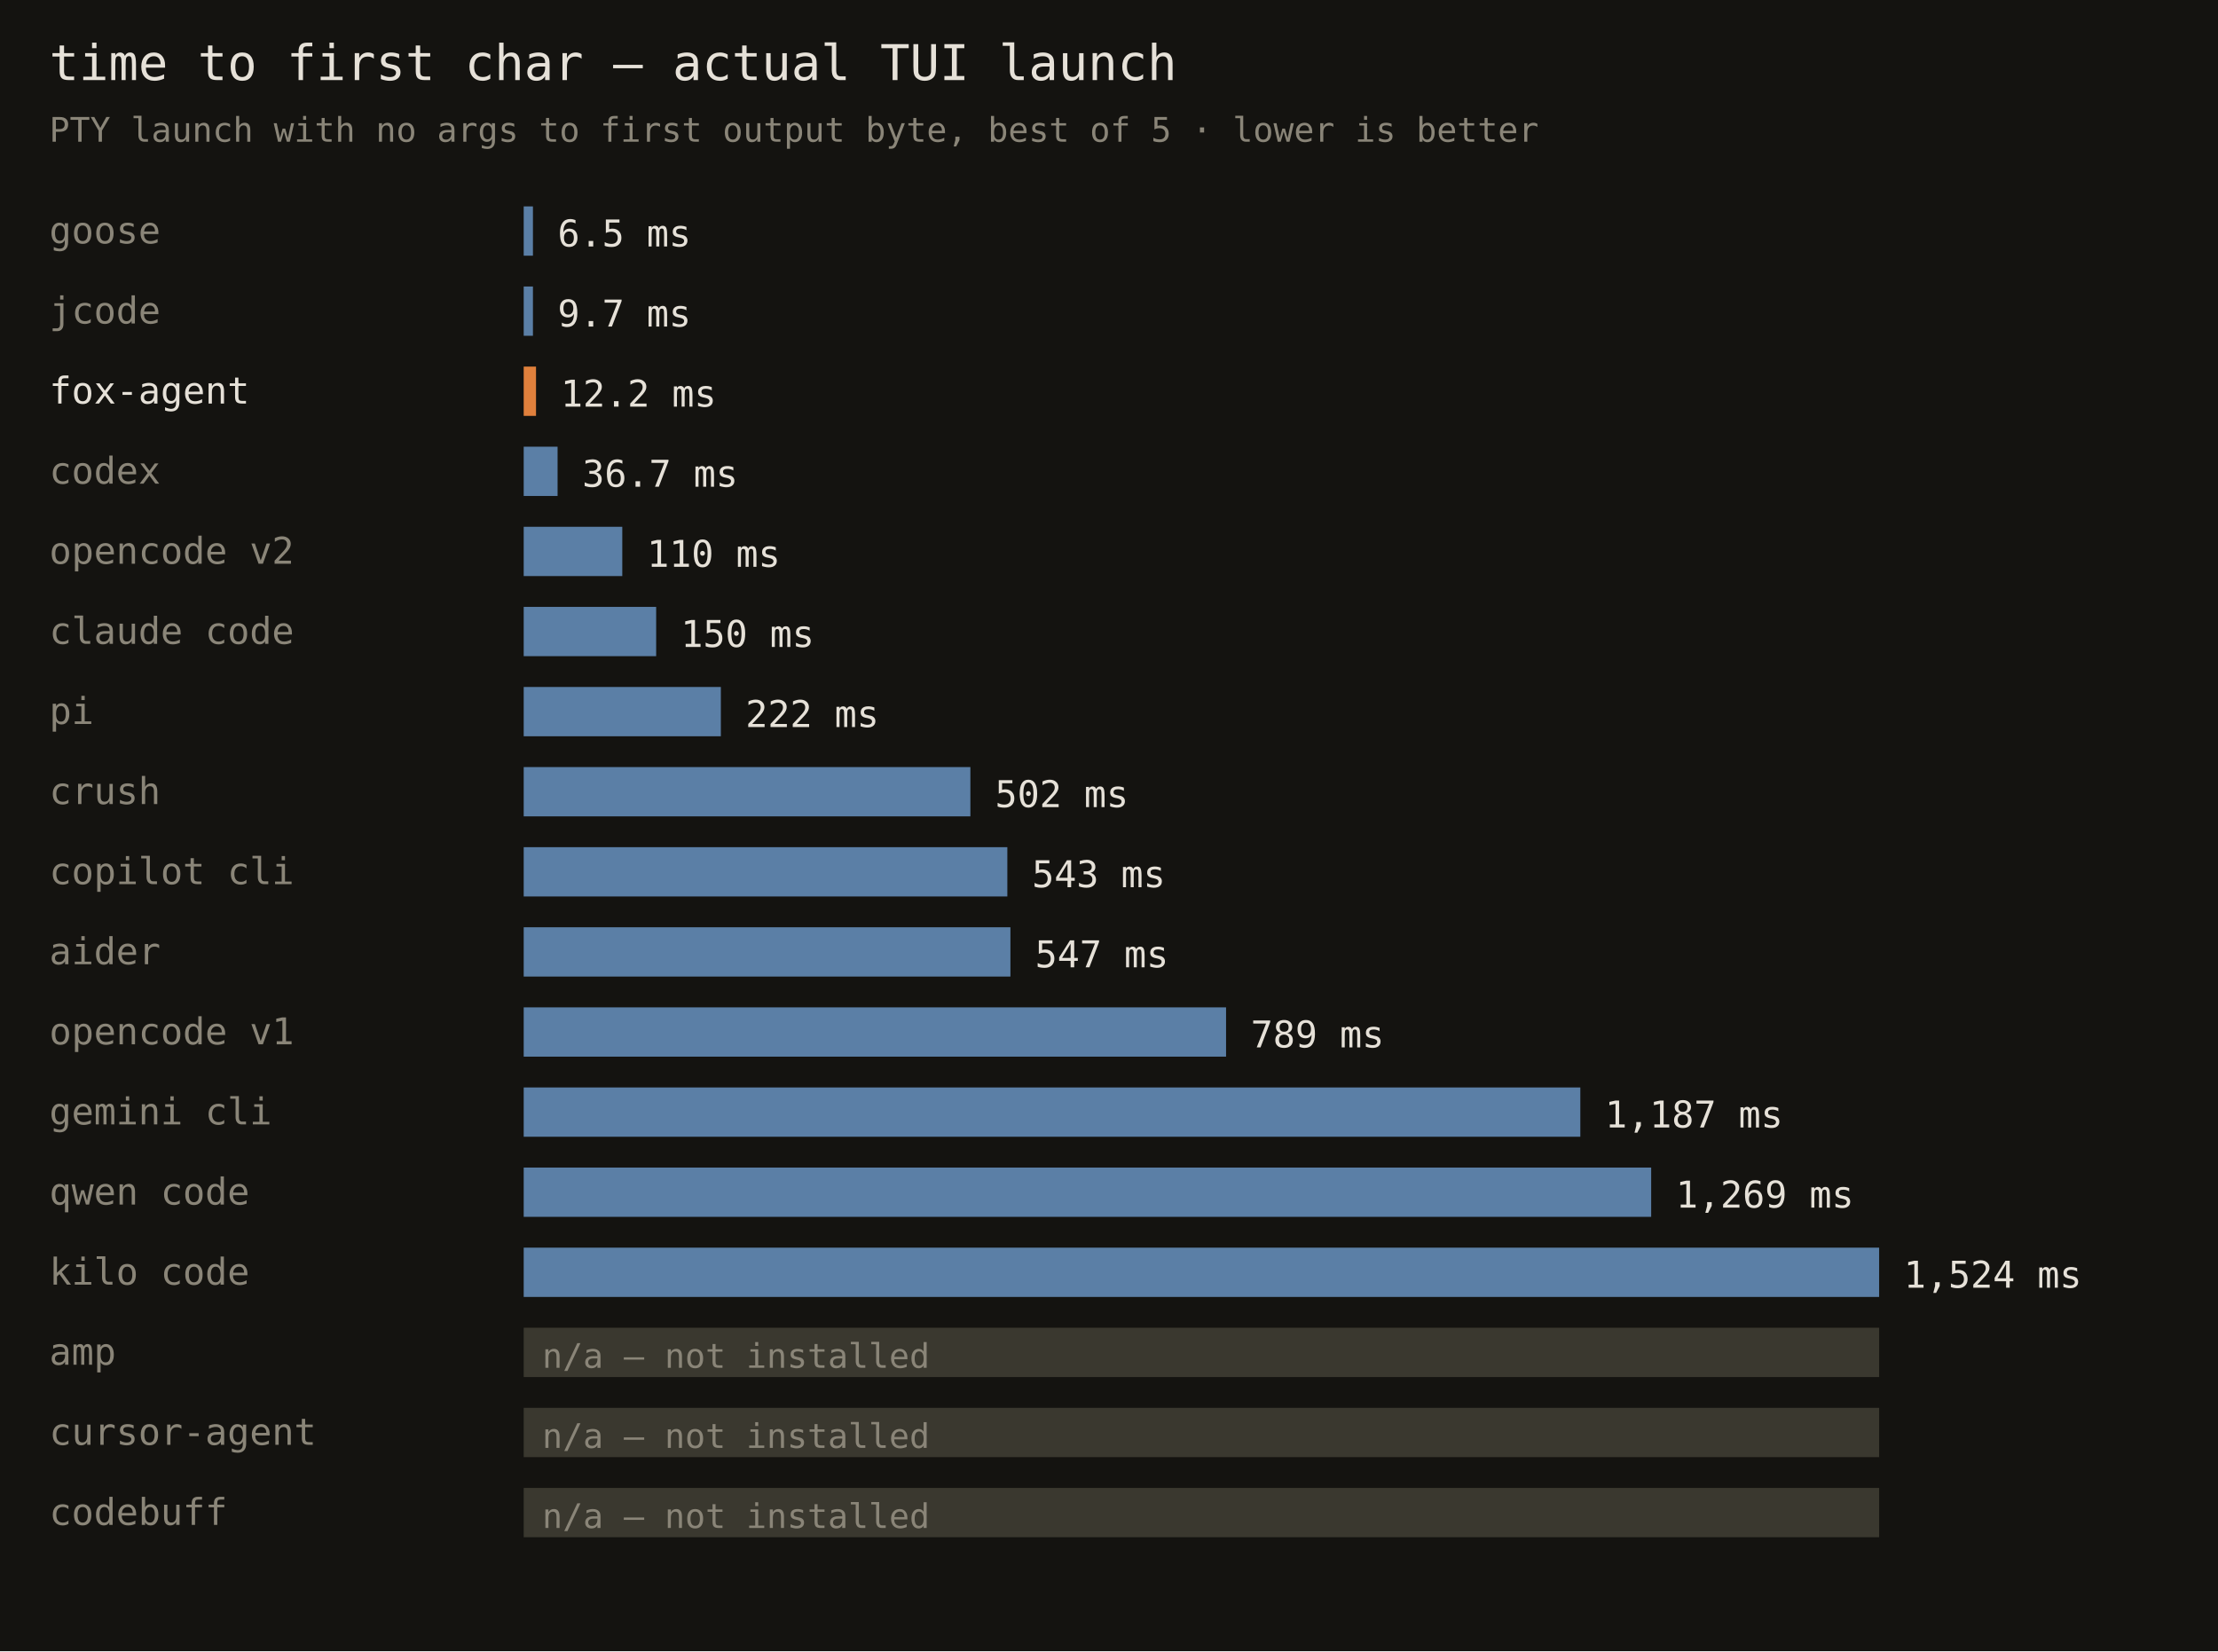
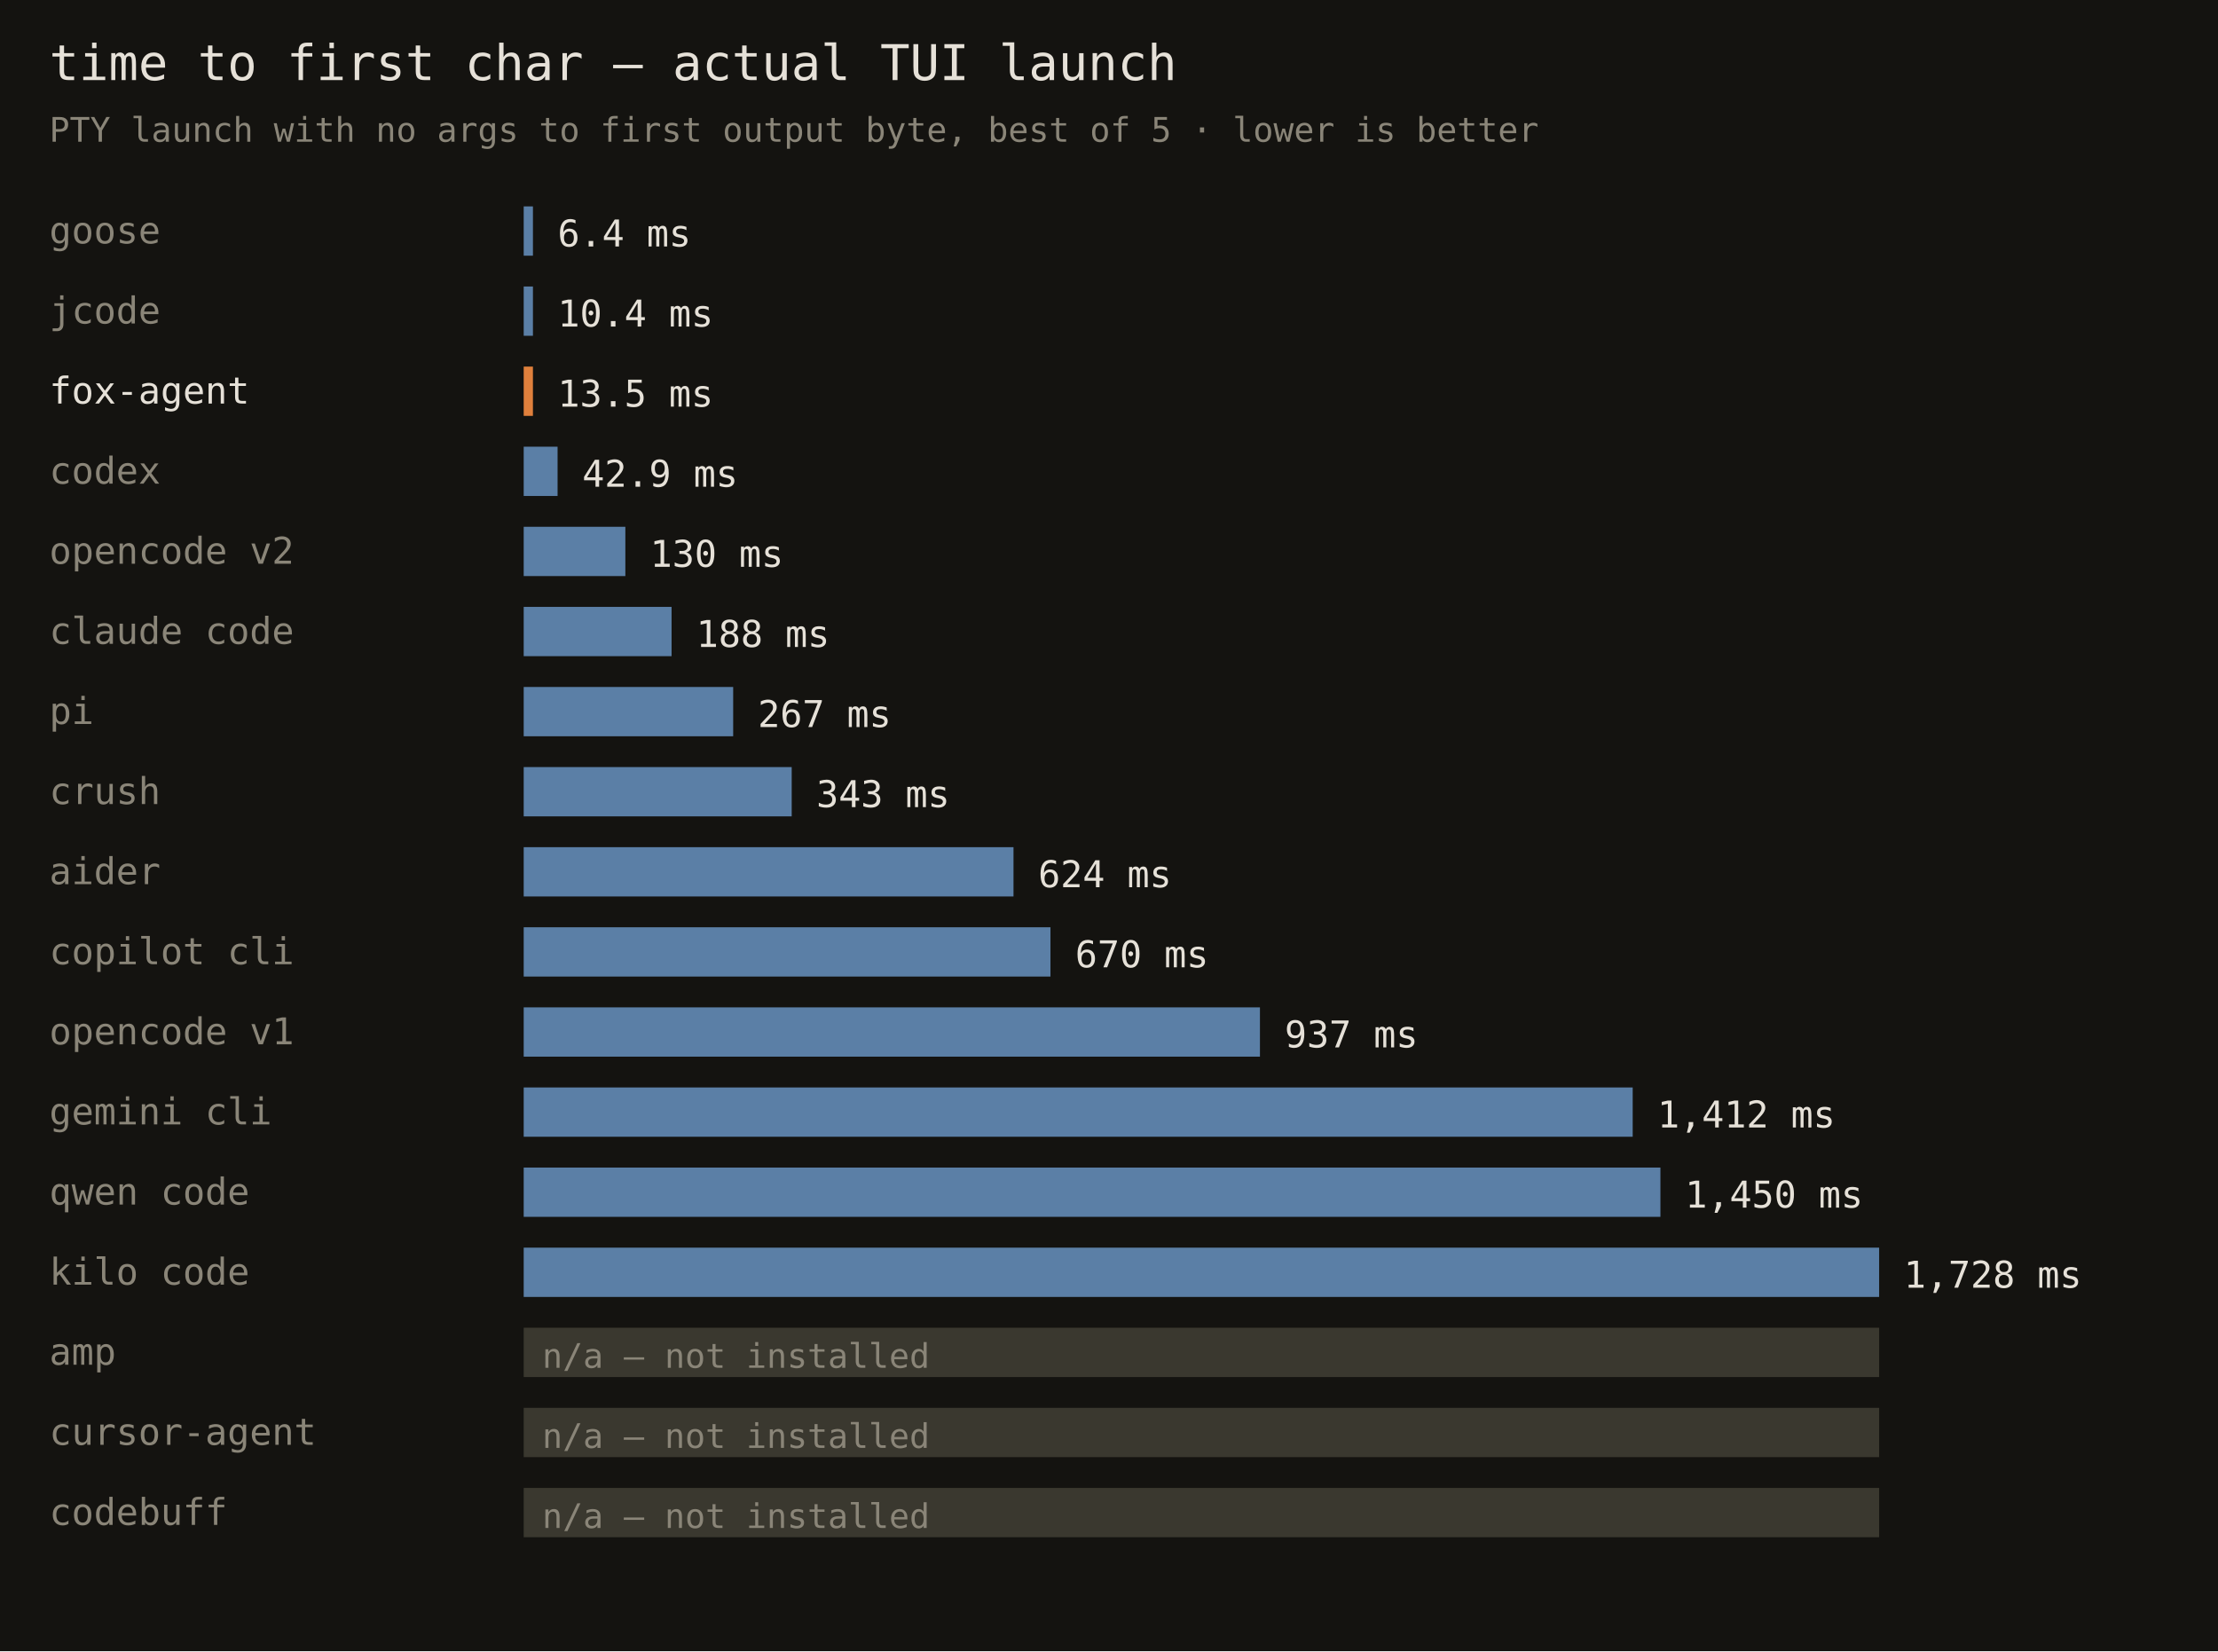
<svg xmlns="http://www.w3.org/2000/svg" width="720" height="536" font-family="monospace">
  <rect width="720" height="536" fill="#141310" />
  <text x="16" y="26" fill="#e6e1d8" font-size="16">time to first char — actual TUI launch</text>
  <text x="16" y="46" fill="#8a8578" font-size="11">PTY launch with no args to first output byte, best of 5 · lower is better</text>
  <text x="16" y="79" fill="#8a8578" font-size="12">goose</text>
  <rect x="170" y="67" width="3" height="16" fill="#5b7fa6" />
-   <text x="181" y="80" fill="#e6e1d8" font-size="12">6.5 ms</text>
+   <text x="181" y="80" fill="#e6e1d8" font-size="12">6.4 ms</text>
  <text x="16" y="105" fill="#8a8578" font-size="12">jcode</text>
  <rect x="170" y="93" width="3" height="16" fill="#5b7fa6" />
-   <text x="181" y="106" fill="#e6e1d8" font-size="12">9.7 ms</text>
+   <text x="181" y="106" fill="#e6e1d8" font-size="12">10.4 ms</text>
  <text x="16" y="131" fill="#e6e1d8" font-size="12">fox-agent</text>
-   <rect x="170" y="119" width="4" height="16" fill="#e0803c" />
-   <text x="182" y="132" fill="#e6e1d8" font-size="12">12.2 ms</text>
+   <rect x="170" y="119" width="3" height="16" fill="#e0803c" />
+   <text x="181" y="132" fill="#e6e1d8" font-size="12">13.5 ms</text>
  <text x="16" y="157" fill="#8a8578" font-size="12">codex</text>
  <rect x="170" y="145" width="11" height="16" fill="#5b7fa6" />
-   <text x="189" y="158" fill="#e6e1d8" font-size="12">36.7 ms</text>
+   <text x="189" y="158" fill="#e6e1d8" font-size="12">42.9 ms</text>
  <text x="16" y="183" fill="#8a8578" font-size="12">opencode v2</text>
-   <rect x="170" y="171" width="32" height="16" fill="#5b7fa6" />
-   <text x="210" y="184" fill="#e6e1d8" font-size="12">110 ms</text>
+   <rect x="170" y="171" width="33" height="16" fill="#5b7fa6" />
+   <text x="211" y="184" fill="#e6e1d8" font-size="12">130 ms</text>
  <text x="16" y="209" fill="#8a8578" font-size="12">claude code</text>
-   <rect x="170" y="197" width="43" height="16" fill="#5b7fa6" />
-   <text x="221" y="210" fill="#e6e1d8" font-size="12">150 ms</text>
+   <rect x="170" y="197" width="48" height="16" fill="#5b7fa6" />
+   <text x="226" y="210" fill="#e6e1d8" font-size="12">188 ms</text>
  <text x="16" y="235" fill="#8a8578" font-size="12">pi</text>
-   <rect x="170" y="223" width="64" height="16" fill="#5b7fa6" />
-   <text x="242" y="236" fill="#e6e1d8" font-size="12">222 ms</text>
+   <rect x="170" y="223" width="68" height="16" fill="#5b7fa6" />
+   <text x="246" y="236" fill="#e6e1d8" font-size="12">267 ms</text>
  <text x="16" y="261" fill="#8a8578" font-size="12">crush</text>
-   <rect x="170" y="249" width="145" height="16" fill="#5b7fa6" />
-   <text x="323" y="262" fill="#e6e1d8" font-size="12">502 ms</text>
-   <text x="16" y="287" fill="#8a8578" font-size="12">copilot cli</text>
-   <rect x="170" y="275" width="157" height="16" fill="#5b7fa6" />
-   <text x="335" y="288" fill="#e6e1d8" font-size="12">543 ms</text>
-   <text x="16" y="313" fill="#8a8578" font-size="12">aider</text>
-   <rect x="170" y="301" width="158" height="16" fill="#5b7fa6" />
-   <text x="336" y="314" fill="#e6e1d8" font-size="12">547 ms</text>
+   <rect x="170" y="249" width="87" height="16" fill="#5b7fa6" />
+   <text x="265" y="262" fill="#e6e1d8" font-size="12">343 ms</text>
+   <text x="16" y="287" fill="#8a8578" font-size="12">aider</text>
+   <rect x="170" y="275" width="159" height="16" fill="#5b7fa6" />
+   <text x="337" y="288" fill="#e6e1d8" font-size="12">624 ms</text>
+   <text x="16" y="313" fill="#8a8578" font-size="12">copilot cli</text>
+   <rect x="170" y="301" width="171" height="16" fill="#5b7fa6" />
+   <text x="349" y="314" fill="#e6e1d8" font-size="12">670 ms</text>
  <text x="16" y="339" fill="#8a8578" font-size="12">opencode v1</text>
-   <rect x="170" y="327" width="228" height="16" fill="#5b7fa6" />
-   <text x="406" y="340" fill="#e6e1d8" font-size="12">789 ms</text>
+   <rect x="170" y="327" width="239" height="16" fill="#5b7fa6" />
+   <text x="417" y="340" fill="#e6e1d8" font-size="12">937 ms</text>
  <text x="16" y="365" fill="#8a8578" font-size="12">gemini cli</text>
-   <rect x="170" y="353" width="343" height="16" fill="#5b7fa6" />
-   <text x="521" y="366" fill="#e6e1d8" font-size="12">1,187 ms</text>
+   <rect x="170" y="353" width="360" height="16" fill="#5b7fa6" />
+   <text x="538" y="366" fill="#e6e1d8" font-size="12">1,412 ms</text>
  <text x="16" y="391" fill="#8a8578" font-size="12">qwen code</text>
-   <rect x="170" y="379" width="366" height="16" fill="#5b7fa6" />
-   <text x="544" y="392" fill="#e6e1d8" font-size="12">1,269 ms</text>
+   <rect x="170" y="379" width="369" height="16" fill="#5b7fa6" />
+   <text x="547" y="392" fill="#e6e1d8" font-size="12">1,450 ms</text>
  <text x="16" y="417" fill="#8a8578" font-size="12">kilo code</text>
  <rect x="170" y="405" width="440" height="16" fill="#5b7fa6" />
-   <text x="618" y="418" fill="#e6e1d8" font-size="12">1,524 ms</text>
+   <text x="618" y="418" fill="#e6e1d8" font-size="12">1,728 ms</text>
  <text x="16" y="443" fill="#8a8578" font-size="12">amp</text>
  <rect x="170" y="431" width="440" height="16" fill="#3a382f" />
  <text x="176" y="444" fill="#8a8578" font-size="11">n/a — not installed</text>
  <text x="16" y="469" fill="#8a8578" font-size="12">cursor-agent</text>
  <rect x="170" y="457" width="440" height="16" fill="#3a382f" />
  <text x="176" y="470" fill="#8a8578" font-size="11">n/a — not installed</text>
  <text x="16" y="495" fill="#8a8578" font-size="12">codebuff</text>
  <rect x="170" y="483" width="440" height="16" fill="#3a382f" />
  <text x="176" y="496" fill="#8a8578" font-size="11">n/a — not installed</text>
</svg>
